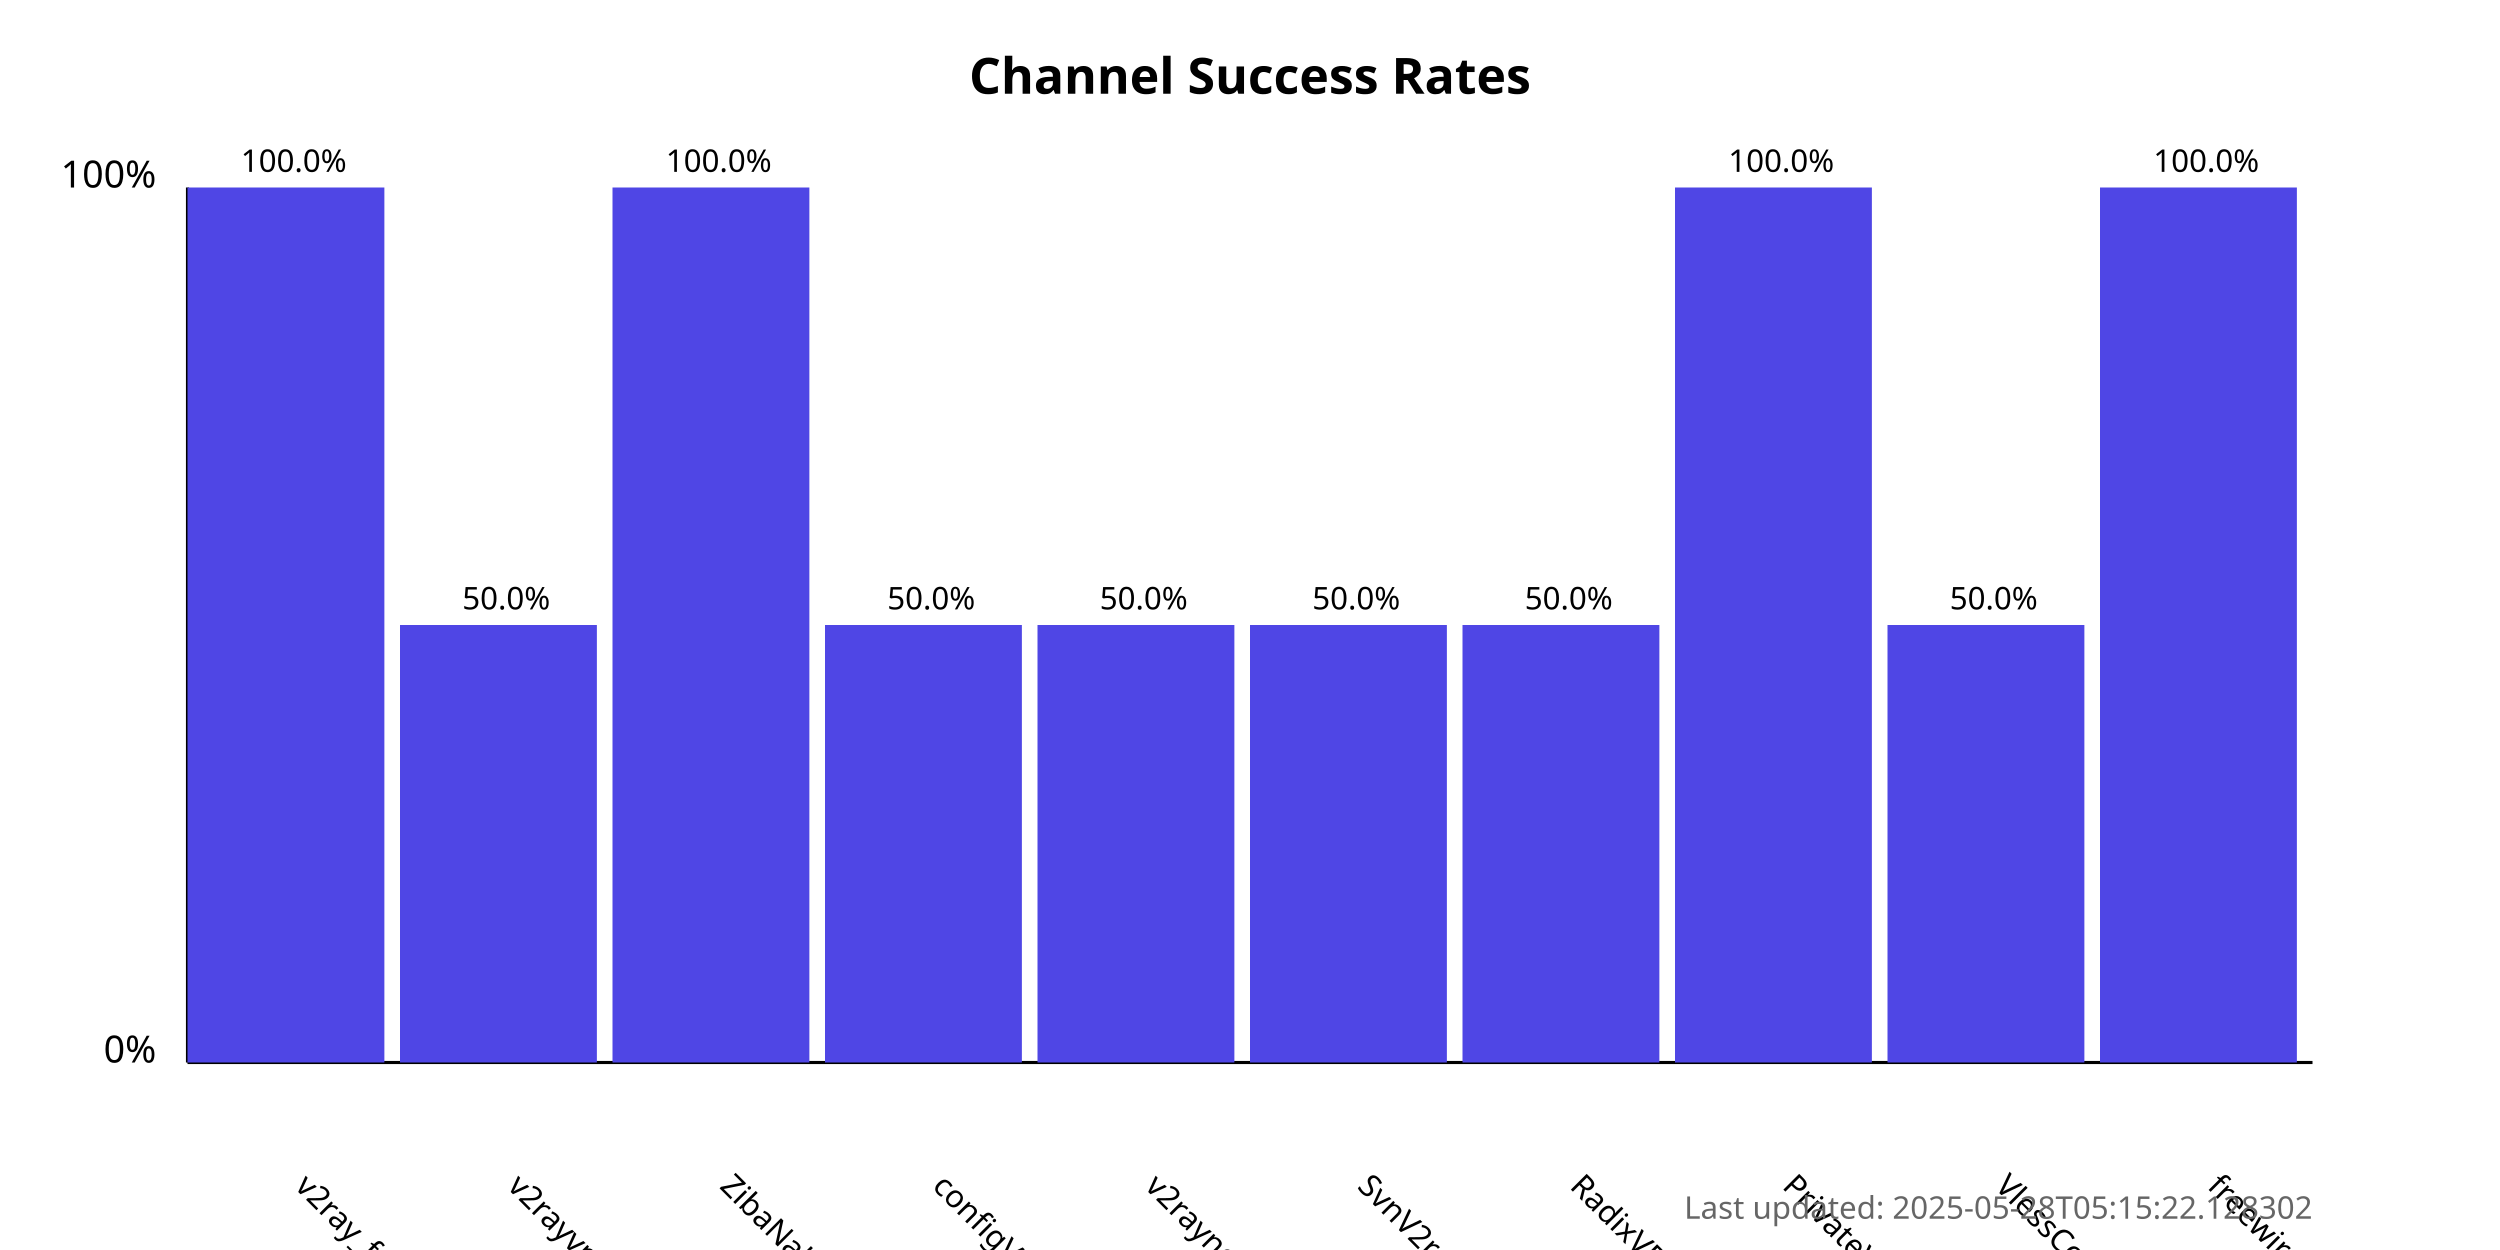
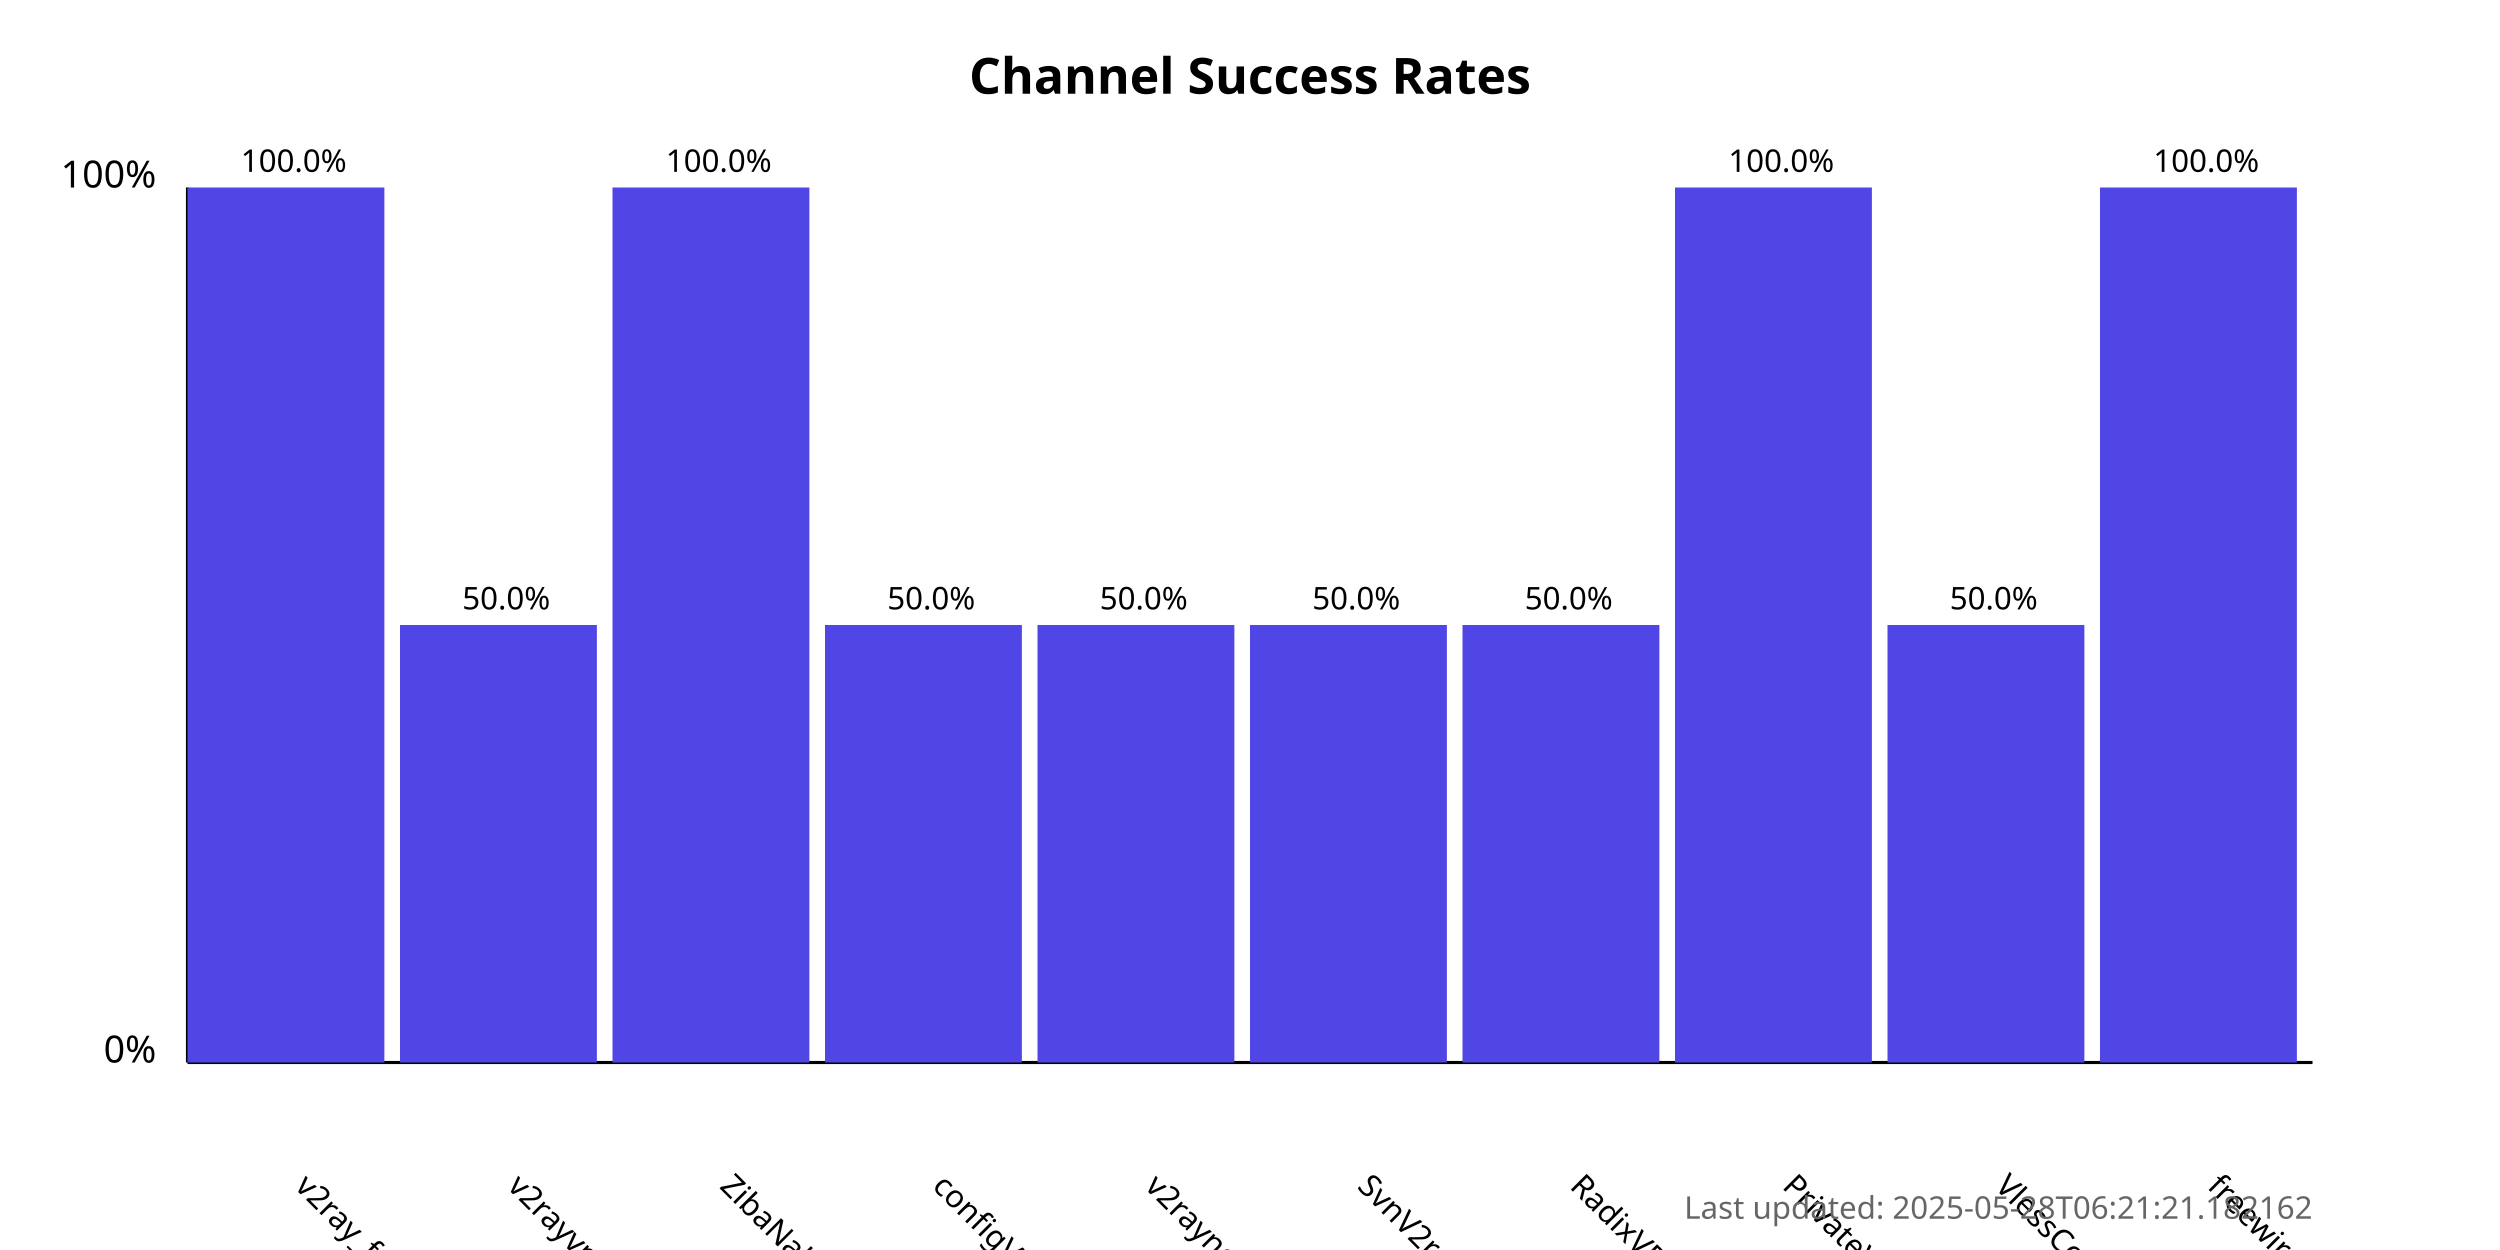
<svg xmlns="http://www.w3.org/2000/svg" width="800" height="400">
  <style>
            .chart-title { font: bold 16px sans-serif; }
            .axis-label { font: 12px sans-serif; }
            .tick-label { font: 10px sans-serif; }
            .bar { fill: #4f46e5; }
            .bar:hover { fill: #6366f1; }
            .timestamp { font: 10px sans-serif; fill: #666; }
        </style>
  <text x="400.0" y="30" text-anchor="middle" class="chart-title">
            Channel Success Rates
        </text>
  <line x1="60" y1="340" x2="60" y2="60" stroke="black" stroke-width="1" />
  <line x1="60" y1="340" x2="740" y2="340" stroke="black" stroke-width="1" />
  <text x="50" y="340" text-anchor="end" class="axis-label">0%</text>
  <text x="50" y="60" text-anchor="end" class="axis-label">100%</text>
  <g>
    <rect x="60" y="60.0" width="63.0" height="280.0" class="bar" />
    <text x="94.0" y="380" transform="rotate(45, 94.0, 380)" text-anchor="start" class="tick-label">
                v2ray_free_conf
            </text>
    <text x="94.0" y="55.0" text-anchor="middle" class="tick-label">
                100.0%
            </text>
  </g>
  <g>
    <rect x="128.0" y="200.0" width="63.0" height="140.0" class="bar" />
    <text x="162.0" y="380" transform="rotate(45, 162.0, 380)" text-anchor="start" class="tick-label">
                v2rayvpno
            </text>
    <text x="162.0" y="195.0" text-anchor="middle" class="tick-label">
                50.0%
            </text>
  </g>
  <g>
    <rect x="196.0" y="60.0" width="63.0" height="280.0" class="bar" />
    <text x="230.0" y="380" transform="rotate(45, 230.0, 380)" text-anchor="start" class="tick-label">
                ZibaNabz
            </text>
    <text x="230.0" y="55.0" text-anchor="middle" class="tick-label">
                100.0%
            </text>
  </g>
  <g>
    <rect x="264.0" y="200.0" width="63.0" height="140.0" class="bar" />
    <text x="298.0" y="380" transform="rotate(45, 298.0, 380)" text-anchor="start" class="tick-label">
                configV2rayForFree
            </text>
    <text x="298.0" y="195.0" text-anchor="middle" class="tick-label">
                50.0%
            </text>
  </g>
  <g>
    <rect x="332.0" y="200.0" width="63.0" height="140.0" class="bar" />
    <text x="366.0" y="380" transform="rotate(45, 366.0, 380)" text-anchor="start" class="tick-label">
                v2rayngvpn
            </text>
    <text x="366.0" y="195.0" text-anchor="middle" class="tick-label">
                50.0%
            </text>
  </g>
  <g>
    <rect x="400.0" y="200.0" width="63.0" height="140.0" class="bar" />
    <text x="434.0" y="380" transform="rotate(45, 434.0, 380)" text-anchor="start" class="tick-label">
                SvnV2ray
            </text>
    <text x="434.0" y="195.0" text-anchor="middle" class="tick-label">
                50.0%
            </text>
  </g>
  <g>
    <rect x="468.0" y="200.0" width="63.0" height="140.0" class="bar" />
    <text x="502.0" y="380" transform="rotate(45, 502.0, 380)" text-anchor="start" class="tick-label">
                RadixVPN
            </text>
    <text x="502.0" y="195.0" text-anchor="middle" class="tick-label">
                50.0%
            </text>
  </g>
  <g>
    <rect x="536.0" y="60.0" width="63.0" height="280.0" class="bar" />
    <text x="570.0" y="380" transform="rotate(45, 570.0, 380)" text-anchor="start" class="tick-label">
                PrivateVPNs
            </text>
    <text x="570.0" y="55.0" text-anchor="middle" class="tick-label">
                100.0%
            </text>
  </g>
  <g>
    <rect x="604.0" y="200.0" width="63.0" height="140.0" class="bar" />
    <text x="638.0" y="380" transform="rotate(45, 638.0, 380)" text-anchor="start" class="tick-label">
                VlessConfig
            </text>
    <text x="638.0" y="195.0" text-anchor="middle" class="tick-label">
                50.0%
            </text>
  </g>
  <g>
    <rect x="672.0" y="60.0" width="63.0" height="280.0" class="bar" />
    <text x="706.0" y="380" transform="rotate(45, 706.0, 380)" text-anchor="start" class="tick-label">
                freewireguard
            </text>
    <text x="706.0" y="55.0" text-anchor="middle" class="tick-label">
                100.0%
            </text>
  </g>
  <text x="740" y="390" text-anchor="end" class="timestamp">
-             Last updated: 2025-05-28T05:15:22.128302
+             Last updated: 2025-05-28T06:21:21.182162
        </text>
</svg>
